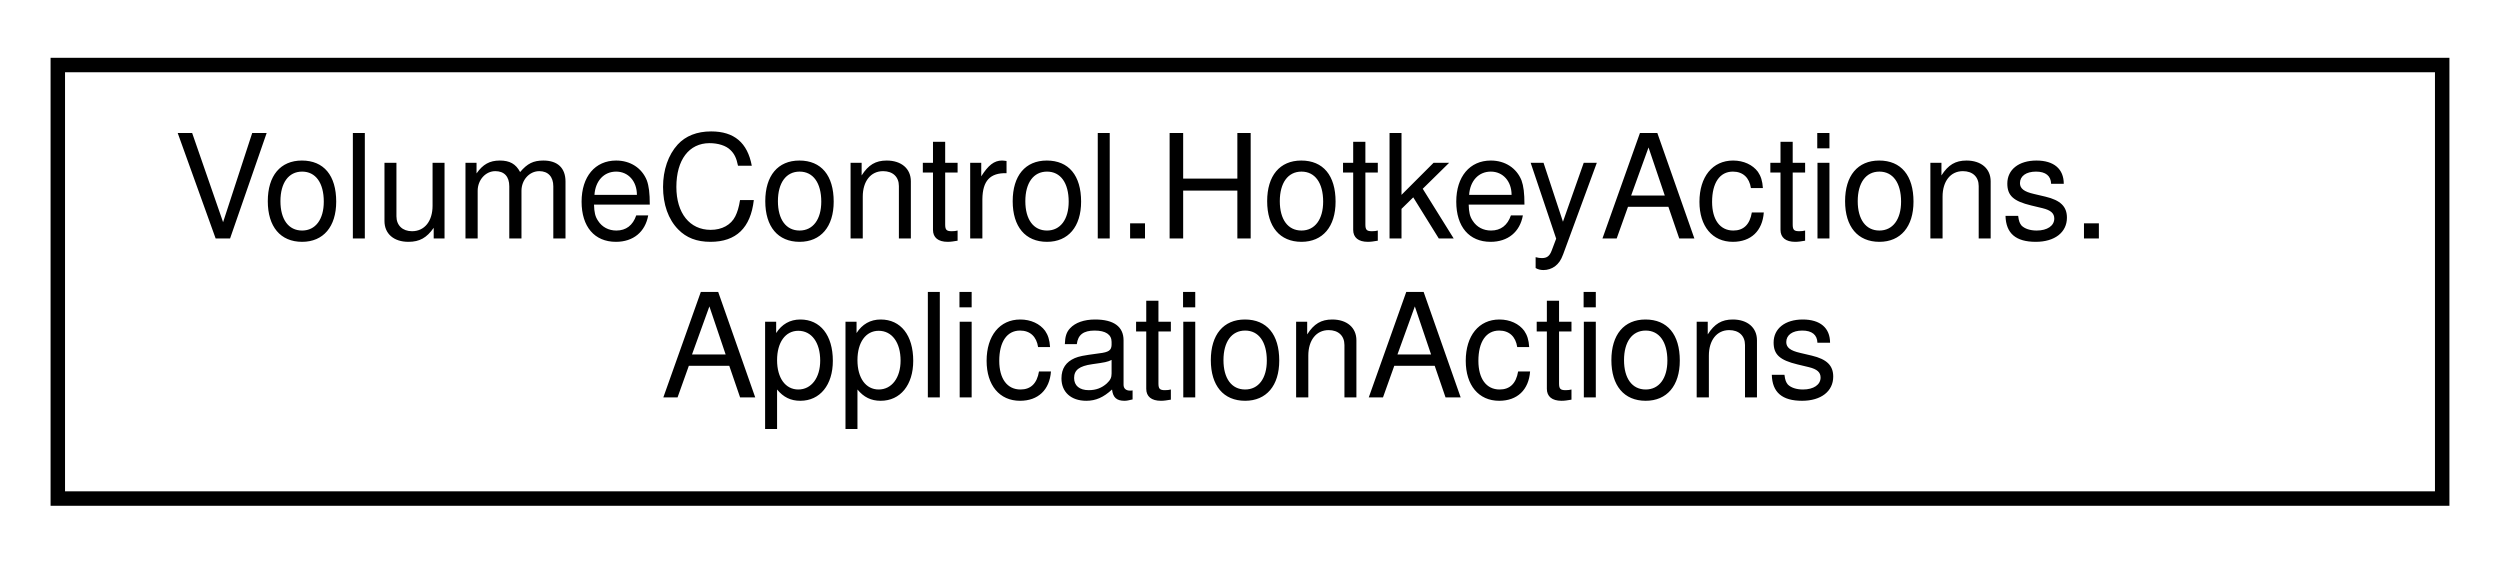
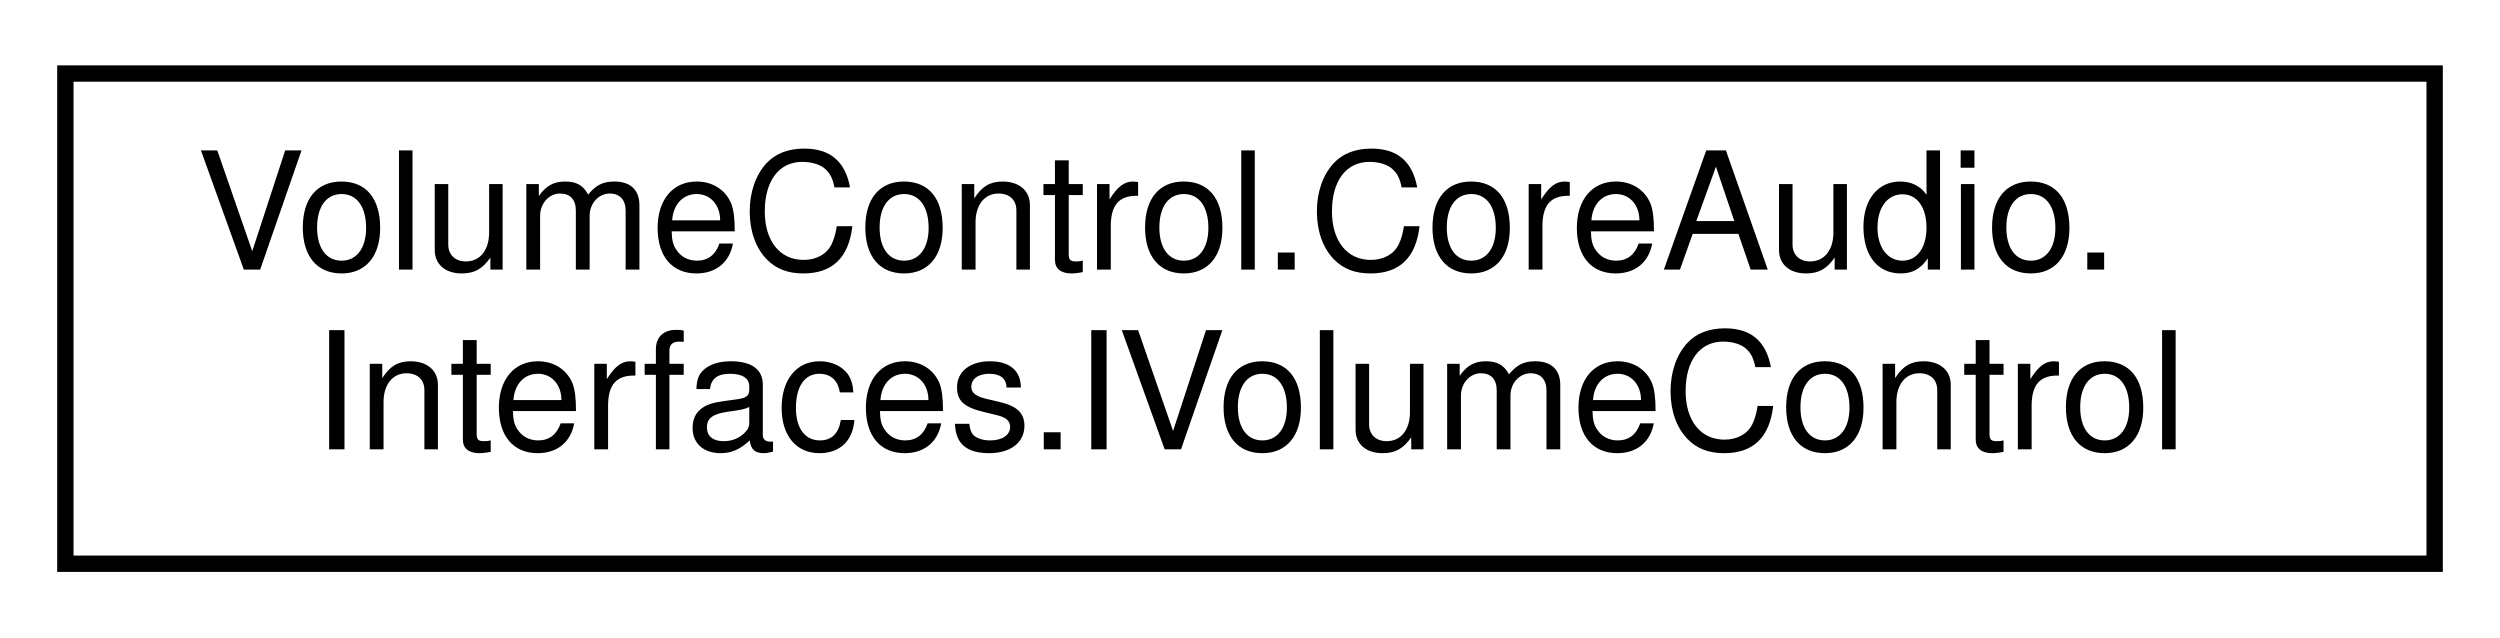
- <svg xmlns="http://www.w3.org/2000/svg" xmlns:xlink="http://www.w3.org/1999/xlink" width="173pt" height="39pt" viewBox="0.00 0.00 173.00 39.00">
+ <svg xmlns="http://www.w3.org/2000/svg" xmlns:xlink="http://www.w3.org/1999/xlink" width="153pt" height="39pt" viewBox="0.00 0.00 153.00 39.00">
  <g id="graph0" class="graph" transform="scale(1 1) rotate(0) translate(4 35)">
    <g id="node1" class="node">
      <g id="a_node1">
-         <a xlink:href="class_volume_control_1_1_hotkey_actions_1_1_application_actions.html" target="_top" xlink:title=" ">
-           <polygon fill="none" stroke="black" points="0,-0.5 0,-30.5 165,-30.5 165,-0.5 0,-0.5" />
-           <text text-anchor="start" x="8" y="-18.5" font-family="Helvetica,sans-Serif" font-size="10.00">VolumeControl.HotkeyActions.</text>
-           <text text-anchor="middle" x="82.5" y="-7.5" font-family="Helvetica,sans-Serif" font-size="10.00">ApplicationActions</text>
+         <a xlink:href="interface_volume_control_1_1_core_audio_1_1_interfaces_1_1_i_volume_control.html" target="_top" xlink:title="Represents an audio instance with a controllable volume level and mute state.">
+           <polygon fill="none" stroke="black" points="0,-0.5 0,-30.5 145,-30.5 145,-0.5 0,-0.5" />
+           <text text-anchor="start" x="8" y="-18.5" font-family="Helvetica,sans-Serif" font-size="10.00">VolumeControl.CoreAudio.</text>
+           <text text-anchor="middle" x="72.5" y="-7.5" font-family="Helvetica,sans-Serif" font-size="10.00">Interfaces.IVolumeControl</text>
        </a>
      </g>
    </g>
  </g>
</svg>
